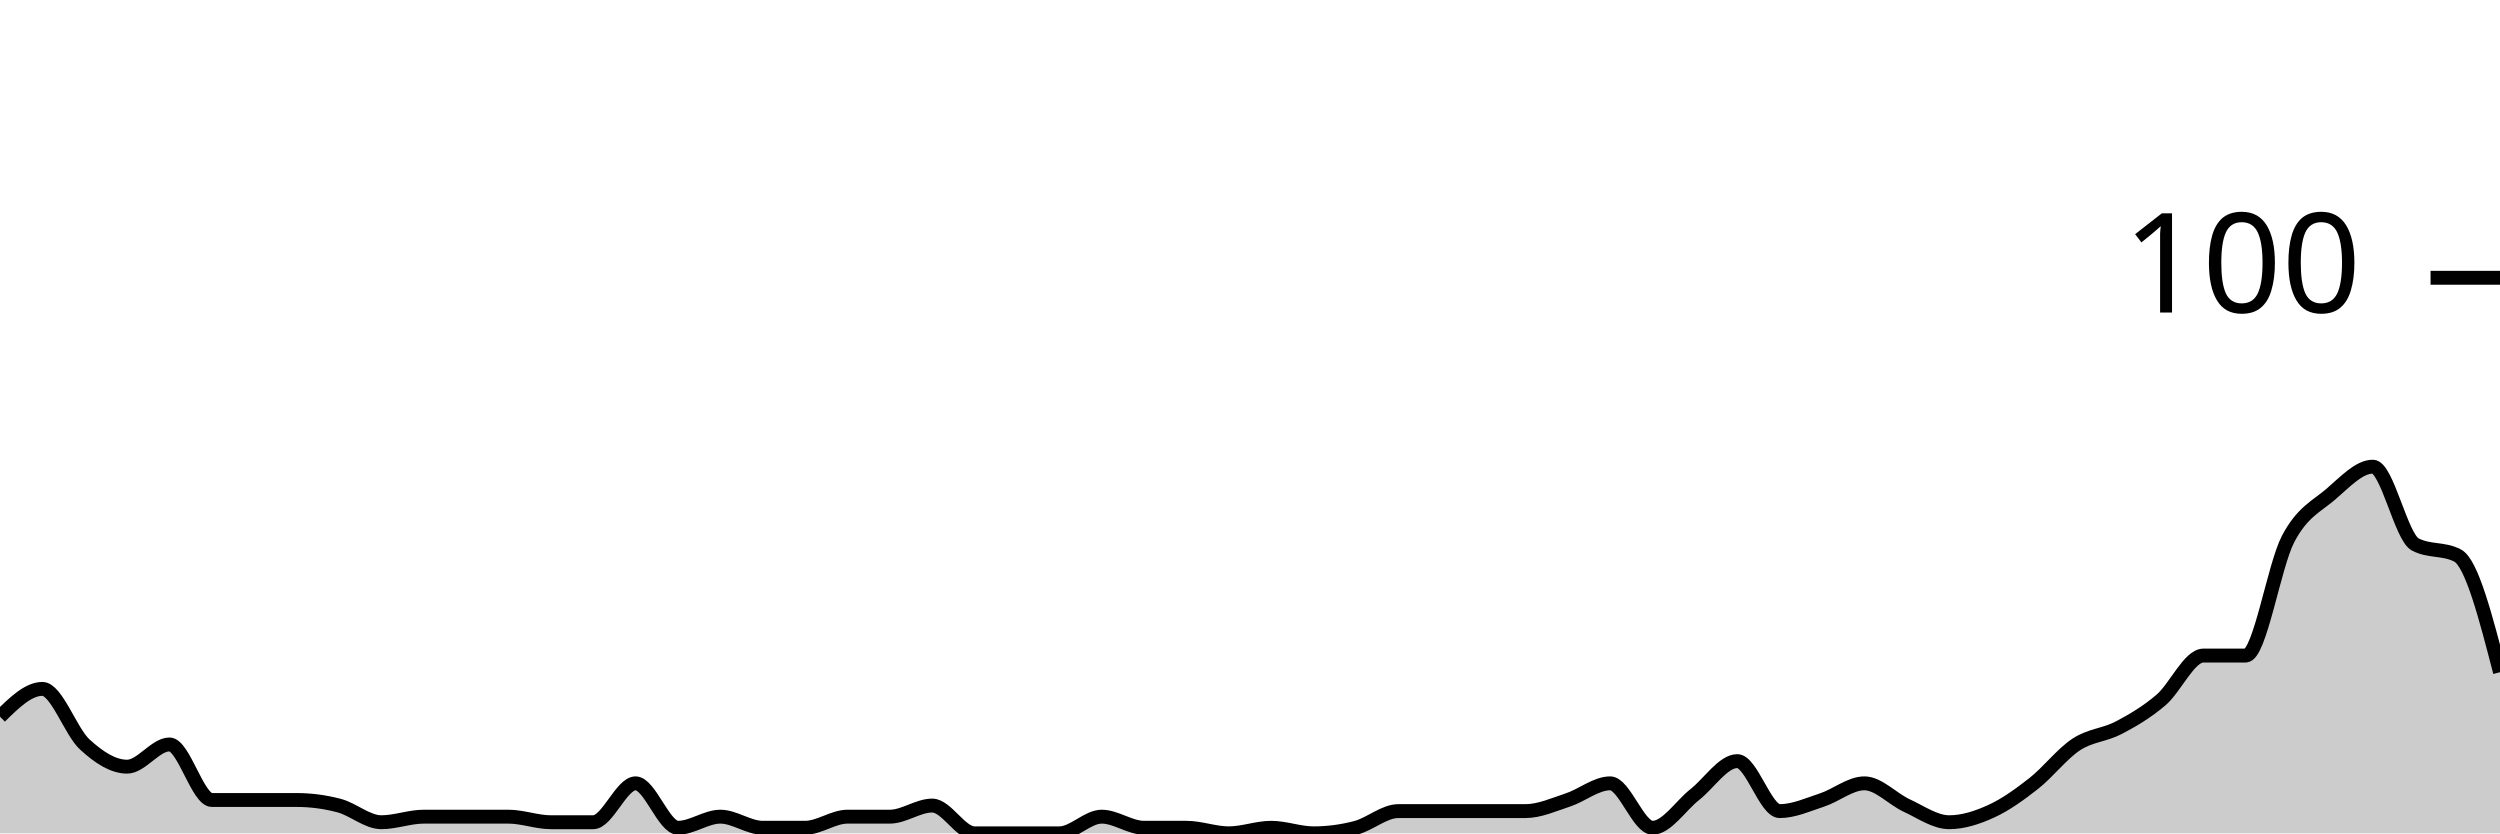
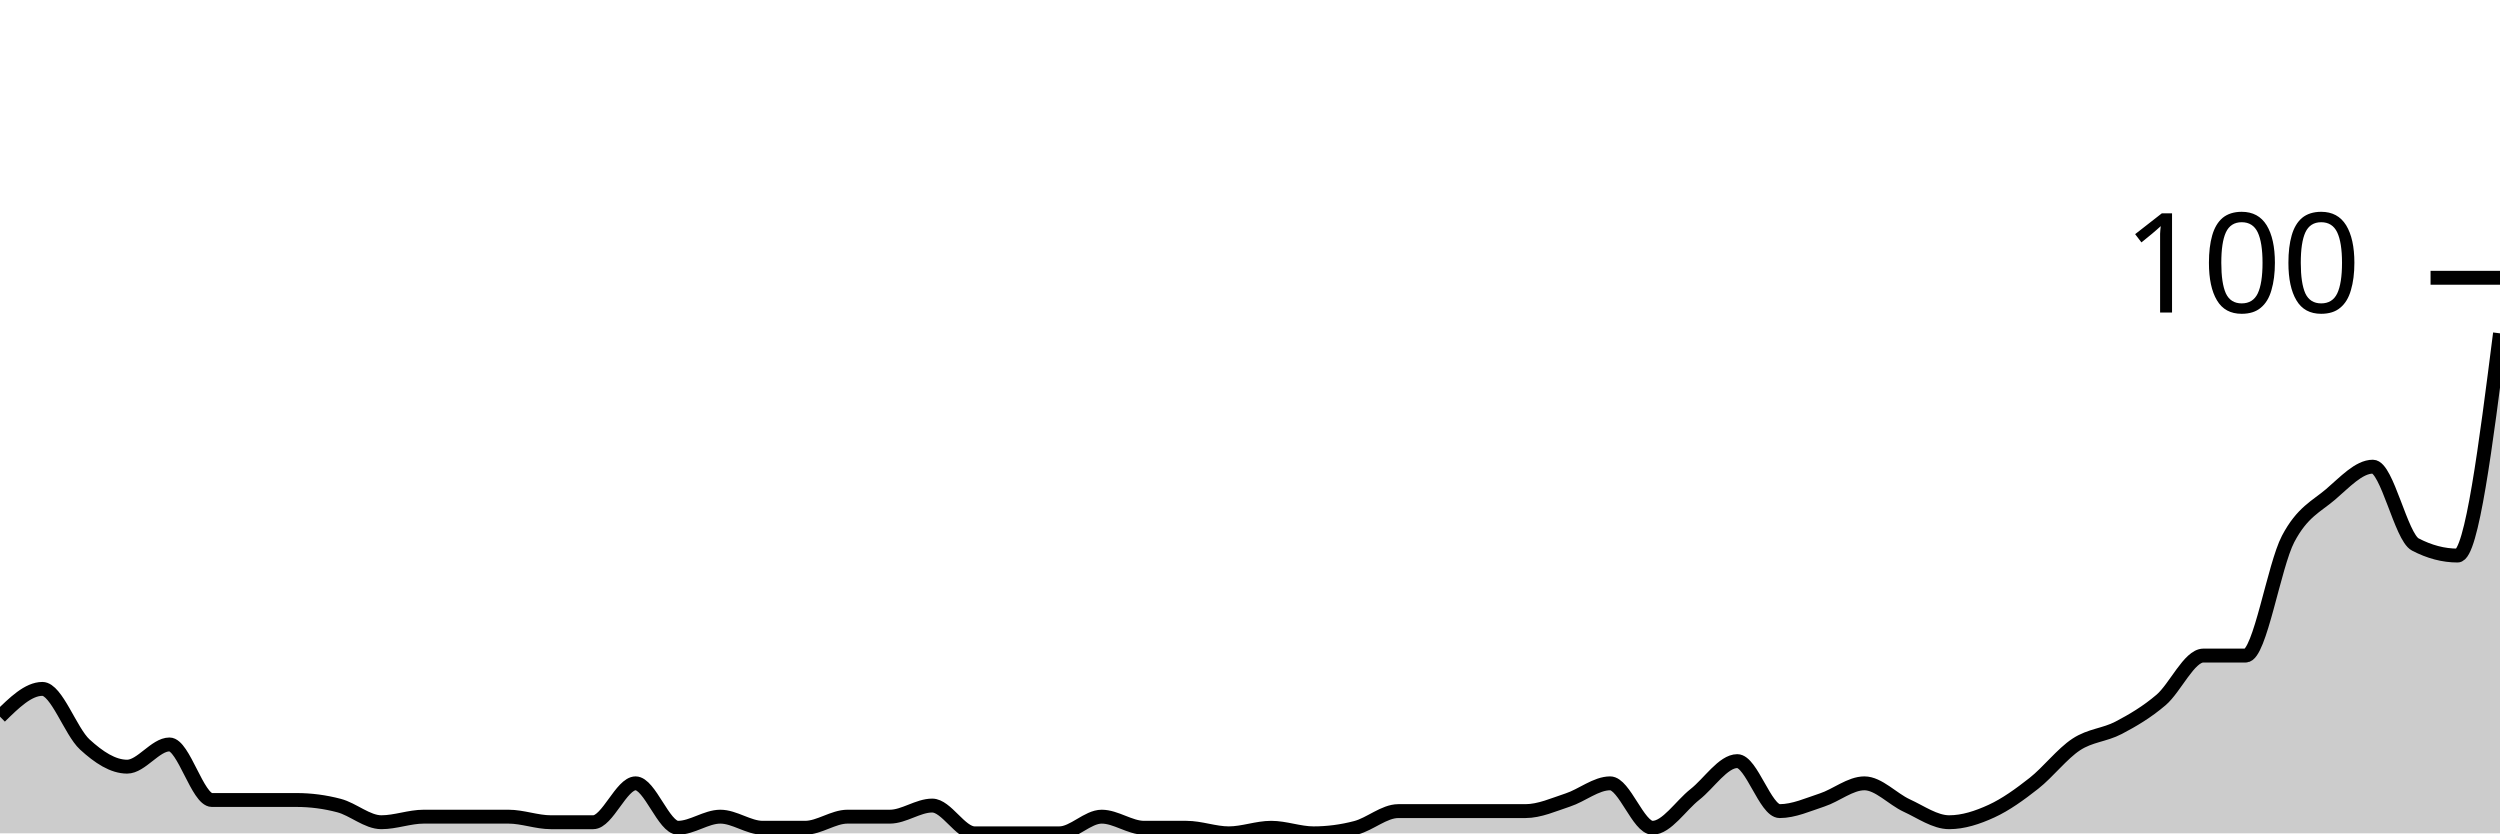
<svg xmlns="http://www.w3.org/2000/svg" viewBox="0 0 180 60">
  <g transform="translate(0,20)">
-     <path class="area" fill="rgba(0, 0, 0, 0.2)" d="M0,31.6C1.017,30.6,2.034,29.6,3.051,29.6C4.068,29.6,5.085,32.667,6.102,33.6C7.119,34.533,8.136,35.2,9.153,35.2C10.169,35.2,11.186,33.6,12.203,33.6C13.22,33.6,14.237,37.6,15.254,37.6C16.271,37.6,17.288,37.6,18.305,37.6C19.322,37.6,20.339,37.6,21.356,37.6C22.373,37.6,23.39,37.733,24.407,38C25.424,38.267,26.441,39.2,27.458,39.2C28.475,39.2,29.492,38.8,30.508,38.8C31.525,38.8,32.542,38.8,33.559,38.8C34.576,38.8,35.593,38.8,36.61,38.8C37.627,38.8,38.644,39.2,39.661,39.2C40.678,39.2,41.695,39.2,42.712,39.2C43.729,39.2,44.746,36.4,45.763,36.4C46.78,36.4,47.797,39.6,48.814,39.6C49.831,39.6,50.847,38.8,51.864,38.8C52.881,38.8,53.898,39.6,54.915,39.6C55.932,39.6,56.949,39.6,57.966,39.6C58.983,39.6,60,38.8,61.017,38.8C62.034,38.8,63.051,38.8,64.068,38.8C65.085,38.8,66.102,38,67.119,38C68.136,38,69.153,40,70.169,40C71.186,40,72.203,40,73.22,40C74.237,40,75.254,40,76.271,40C77.288,40,78.305,38.8,79.322,38.8C80.339,38.8,81.356,39.6,82.373,39.6C83.39,39.6,84.407,39.6,85.424,39.6C86.441,39.6,87.458,40,88.475,40C89.492,40,90.508,39.6,91.525,39.6C92.542,39.6,93.559,40,94.576,40C95.593,40,96.61,39.867,97.627,39.6C98.644,39.333,99.661,38.4,100.678,38.4C101.695,38.4,102.712,38.4,103.729,38.4C104.746,38.4,105.763,38.4,106.78,38.4C107.797,38.4,108.814,38.4,109.831,38.4C110.847,38.4,111.864,37.933,112.881,37.6C113.898,37.267,114.915,36.4,115.932,36.4C116.949,36.4,117.966,39.6,118.983,39.6C120,39.6,121.017,38,122.034,37.2C123.051,36.4,124.068,34.8,125.085,34.8C126.102,34.8,127.119,38.4,128.136,38.4C129.153,38.4,130.169,37.933,131.186,37.6C132.203,37.267,133.22,36.4,134.237,36.4C135.254,36.4,136.271,37.533,137.288,38C138.305,38.467,139.322,39.2,140.339,39.2C141.356,39.2,142.373,38.867,143.39,38.4C144.407,37.933,145.424,37.2,146.441,36.4C147.458,35.6,148.475,34.267,149.492,33.6C150.508,32.933,151.525,32.933,152.542,32.4C153.559,31.867,154.576,31.267,155.593,30.4C156.61,29.533,157.627,27.2,158.644,27.2C159.661,27.2,160.678,27.2,161.695,27.2C162.712,27.2,163.729,20.733,164.746,18.8C165.763,16.867,166.78,16.467,167.797,15.6C168.814,14.733,169.831,13.6,170.847,13.6C171.864,13.6,172.881,18.667,173.898,19.2C174.915,19.733,175.932,19.467,176.949,20C177.966,20.533,178.983,24.467,180,28.4L180,40C178.983,40,177.966,40,176.949,40C175.932,40,174.915,40,173.898,40C172.881,40,171.864,40,170.847,40C169.831,40,168.814,40,167.797,40C166.78,40,165.763,40,164.746,40C163.729,40,162.712,40,161.695,40C160.678,40,159.661,40,158.644,40C157.627,40,156.61,40,155.593,40C154.576,40,153.559,40,152.542,40C151.525,40,150.508,40,149.492,40C148.475,40,147.458,40,146.441,40C145.424,40,144.407,40,143.39,40C142.373,40,141.356,40,140.339,40C139.322,40,138.305,40,137.288,40C136.271,40,135.254,40,134.237,40C133.22,40,132.203,40,131.186,40C130.169,40,129.153,40,128.136,40C127.119,40,126.102,40,125.085,40C124.068,40,123.051,40,122.034,40C121.017,40,120,40,118.983,40C117.966,40,116.949,40,115.932,40C114.915,40,113.898,40,112.881,40C111.864,40,110.847,40,109.831,40C108.814,40,107.797,40,106.78,40C105.763,40,104.746,40,103.729,40C102.712,40,101.695,40,100.678,40C99.661,40,98.644,40,97.627,40C96.61,40,95.593,40,94.576,40C93.559,40,92.542,40,91.525,40C90.508,40,89.492,40,88.475,40C87.458,40,86.441,40,85.424,40C84.407,40,83.39,40,82.373,40C81.356,40,80.339,40,79.322,40C78.305,40,77.288,40,76.271,40C75.254,40,74.237,40,73.22,40C72.203,40,71.186,40,70.169,40C69.153,40,68.136,40,67.119,40C66.102,40,65.085,40,64.068,40C63.051,40,62.034,40,61.017,40C60,40,58.983,40,57.966,40C56.949,40,55.932,40,54.915,40C53.898,40,52.881,40,51.864,40C50.847,40,49.831,40,48.814,40C47.797,40,46.78,40,45.763,40C44.746,40,43.729,40,42.712,40C41.695,40,40.678,40,39.661,40C38.644,40,37.627,40,36.61,40C35.593,40,34.576,40,33.559,40C32.542,40,31.525,40,30.508,40C29.492,40,28.475,40,27.458,40C26.441,40,25.424,40,24.407,40C23.39,40,22.373,40,21.356,40C20.339,40,19.322,40,18.305,40C17.288,40,16.271,40,15.254,40C14.237,40,13.22,40,12.203,40C11.186,40,10.169,40,9.153,40C8.136,40,7.119,40,6.102,40C5.085,40,4.068,40,3.051,40C2.034,40,1.017,40,0,40Z" />
-     <path class="line" stroke="black" fill="none" d="M0,31.6C1.017,30.6,2.034,29.6,3.051,29.6C4.068,29.6,5.085,32.667,6.102,33.6C7.119,34.533,8.136,35.2,9.153,35.2C10.169,35.2,11.186,33.6,12.203,33.6C13.22,33.6,14.237,37.6,15.254,37.6C16.271,37.6,17.288,37.6,18.305,37.6C19.322,37.6,20.339,37.6,21.356,37.6C22.373,37.6,23.39,37.733,24.407,38C25.424,38.267,26.441,39.2,27.458,39.2C28.475,39.2,29.492,38.8,30.508,38.8C31.525,38.8,32.542,38.8,33.559,38.8C34.576,38.8,35.593,38.8,36.61,38.8C37.627,38.8,38.644,39.2,39.661,39.2C40.678,39.2,41.695,39.2,42.712,39.2C43.729,39.2,44.746,36.4,45.763,36.4C46.78,36.4,47.797,39.6,48.814,39.6C49.831,39.6,50.847,38.8,51.864,38.8C52.881,38.8,53.898,39.6,54.915,39.6C55.932,39.6,56.949,39.6,57.966,39.6C58.983,39.6,60,38.8,61.017,38.8C62.034,38.8,63.051,38.8,64.068,38.8C65.085,38.8,66.102,38,67.119,38C68.136,38,69.153,40,70.169,40C71.186,40,72.203,40,73.22,40C74.237,40,75.254,40,76.271,40C77.288,40,78.305,38.8,79.322,38.8C80.339,38.8,81.356,39.6,82.373,39.6C83.39,39.6,84.407,39.6,85.424,39.6C86.441,39.6,87.458,40,88.475,40C89.492,40,90.508,39.6,91.525,39.6C92.542,39.6,93.559,40,94.576,40C95.593,40,96.61,39.867,97.627,39.6C98.644,39.333,99.661,38.4,100.678,38.4C101.695,38.4,102.712,38.4,103.729,38.4C104.746,38.4,105.763,38.4,106.78,38.4C107.797,38.4,108.814,38.4,109.831,38.4C110.847,38.4,111.864,37.933,112.881,37.6C113.898,37.267,114.915,36.4,115.932,36.4C116.949,36.4,117.966,39.6,118.983,39.6C120,39.6,121.017,38,122.034,37.2C123.051,36.4,124.068,34.8,125.085,34.8C126.102,34.8,127.119,38.4,128.136,38.4C129.153,38.4,130.169,37.933,131.186,37.6C132.203,37.267,133.22,36.4,134.237,36.4C135.254,36.4,136.271,37.533,137.288,38C138.305,38.467,139.322,39.2,140.339,39.2C141.356,39.2,142.373,38.867,143.39,38.4C144.407,37.933,145.424,37.2,146.441,36.4C147.458,35.6,148.475,34.267,149.492,33.6C150.508,32.933,151.525,32.933,152.542,32.4C153.559,31.867,154.576,31.267,155.593,30.4C156.61,29.533,157.627,27.2,158.644,27.2C159.661,27.2,160.678,27.2,161.695,27.2C162.712,27.2,163.729,20.733,164.746,18.8C165.763,16.867,166.78,16.467,167.797,15.6C168.814,14.733,169.831,13.6,170.847,13.6C171.864,13.6,172.881,18.667,173.898,19.2C174.915,19.733,175.932,19.467,176.949,20C177.966,20.533,178.983,24.467,180,28.4" />
+     <path class="area" fill="rgba(0, 0, 0, 0.2)" d="M0,31.6C1.017,30.6,2.034,29.6,3.051,29.6C4.068,29.6,5.085,32.667,6.102,33.6C7.119,34.533,8.136,35.2,9.153,35.2C10.169,35.2,11.186,33.6,12.203,33.6C13.22,33.6,14.237,37.6,15.254,37.6C16.271,37.6,17.288,37.6,18.305,37.6C19.322,37.6,20.339,37.6,21.356,37.6C22.373,37.6,23.39,37.733,24.407,38C25.424,38.267,26.441,39.2,27.458,39.2C28.475,39.2,29.492,38.8,30.508,38.8C31.525,38.8,32.542,38.8,33.559,38.8C34.576,38.8,35.593,38.8,36.61,38.8C37.627,38.8,38.644,39.2,39.661,39.2C40.678,39.2,41.695,39.2,42.712,39.2C43.729,39.2,44.746,36.4,45.763,36.4C46.78,36.4,47.797,39.6,48.814,39.6C49.831,39.6,50.847,38.8,51.864,38.8C52.881,38.8,53.898,39.6,54.915,39.6C55.932,39.6,56.949,39.6,57.966,39.6C58.983,39.6,60,38.8,61.017,38.8C62.034,38.8,63.051,38.8,64.068,38.8C65.085,38.8,66.102,38,67.119,38C68.136,38,69.153,40,70.169,40C71.186,40,72.203,40,73.22,40C74.237,40,75.254,40,76.271,40C77.288,40,78.305,38.8,79.322,38.8C80.339,38.8,81.356,39.6,82.373,39.6C83.39,39.6,84.407,39.6,85.424,39.6C86.441,39.6,87.458,40,88.475,40C89.492,40,90.508,39.6,91.525,39.6C92.542,39.6,93.559,40,94.576,40C95.593,40,96.61,39.867,97.627,39.6C98.644,39.333,99.661,38.4,100.678,38.4C101.695,38.4,102.712,38.4,103.729,38.4C104.746,38.4,105.763,38.4,106.78,38.4C107.797,38.4,108.814,38.4,109.831,38.4C110.847,38.4,111.864,37.933,112.881,37.6C113.898,37.267,114.915,36.4,115.932,36.4C116.949,36.4,117.966,39.6,118.983,39.6C120,39.6,121.017,38,122.034,37.2C123.051,36.4,124.068,34.8,125.085,34.8C126.102,34.8,127.119,38.4,128.136,38.4C129.153,38.4,130.169,37.933,131.186,37.6C132.203,37.267,133.22,36.4,134.237,36.4C135.254,36.4,136.271,37.533,137.288,38C138.305,38.467,139.322,39.2,140.339,39.2C141.356,39.2,142.373,38.867,143.39,38.4C144.407,37.933,145.424,37.2,146.441,36.4C147.458,35.6,148.475,34.267,149.492,33.6C150.508,32.933,151.525,32.933,152.542,32.4C153.559,31.867,154.576,31.267,155.593,30.4C156.61,29.533,157.627,27.2,158.644,27.2C159.661,27.2,160.678,27.2,161.695,27.2C162.712,27.2,163.729,20.733,164.746,18.8C165.763,16.867,166.78,16.467,167.797,15.6C168.814,14.733,169.831,13.6,170.847,13.6C171.864,13.6,172.881,18.667,173.898,19.2C174.915,19.733,175.932,20,176.949,20C177.966,20,178.983,12,180,4L180,40C178.983,40,177.966,40,176.949,40C175.932,40,174.915,40,173.898,40C172.881,40,171.864,40,170.847,40C169.831,40,168.814,40,167.797,40C166.78,40,165.763,40,164.746,40C163.729,40,162.712,40,161.695,40C160.678,40,159.661,40,158.644,40C157.627,40,156.61,40,155.593,40C154.576,40,153.559,40,152.542,40C151.525,40,150.508,40,149.492,40C148.475,40,147.458,40,146.441,40C145.424,40,144.407,40,143.39,40C142.373,40,141.356,40,140.339,40C139.322,40,138.305,40,137.288,40C136.271,40,135.254,40,134.237,40C133.22,40,132.203,40,131.186,40C130.169,40,129.153,40,128.136,40C127.119,40,126.102,40,125.085,40C124.068,40,123.051,40,122.034,40C121.017,40,120,40,118.983,40C117.966,40,116.949,40,115.932,40C114.915,40,113.898,40,112.881,40C111.864,40,110.847,40,109.831,40C108.814,40,107.797,40,106.78,40C105.763,40,104.746,40,103.729,40C102.712,40,101.695,40,100.678,40C99.661,40,98.644,40,97.627,40C96.61,40,95.593,40,94.576,40C93.559,40,92.542,40,91.525,40C90.508,40,89.492,40,88.475,40C87.458,40,86.441,40,85.424,40C84.407,40,83.39,40,82.373,40C81.356,40,80.339,40,79.322,40C78.305,40,77.288,40,76.271,40C75.254,40,74.237,40,73.22,40C72.203,40,71.186,40,70.169,40C69.153,40,68.136,40,67.119,40C66.102,40,65.085,40,64.068,40C63.051,40,62.034,40,61.017,40C60,40,58.983,40,57.966,40C56.949,40,55.932,40,54.915,40C53.898,40,52.881,40,51.864,40C50.847,40,49.831,40,48.814,40C47.797,40,46.78,40,45.763,40C44.746,40,43.729,40,42.712,40C41.695,40,40.678,40,39.661,40C38.644,40,37.627,40,36.61,40C35.593,40,34.576,40,33.559,40C32.542,40,31.525,40,30.508,40C29.492,40,28.475,40,27.458,40C26.441,40,25.424,40,24.407,40C23.39,40,22.373,40,21.356,40C20.339,40,19.322,40,18.305,40C17.288,40,16.271,40,15.254,40C14.237,40,13.22,40,12.203,40C11.186,40,10.169,40,9.153,40C8.136,40,7.119,40,6.102,40C5.085,40,4.068,40,3.051,40C2.034,40,1.017,40,0,40Z" />
+     <path class="line" stroke="black" fill="none" d="M0,31.6C1.017,30.6,2.034,29.6,3.051,29.6C4.068,29.6,5.085,32.667,6.102,33.6C7.119,34.533,8.136,35.2,9.153,35.2C10.169,35.2,11.186,33.6,12.203,33.6C13.22,33.6,14.237,37.6,15.254,37.6C16.271,37.6,17.288,37.6,18.305,37.6C19.322,37.6,20.339,37.6,21.356,37.6C22.373,37.6,23.39,37.733,24.407,38C25.424,38.267,26.441,39.2,27.458,39.2C28.475,39.2,29.492,38.8,30.508,38.8C31.525,38.8,32.542,38.8,33.559,38.8C34.576,38.8,35.593,38.8,36.61,38.8C37.627,38.8,38.644,39.2,39.661,39.2C40.678,39.2,41.695,39.2,42.712,39.2C43.729,39.2,44.746,36.4,45.763,36.4C46.78,36.4,47.797,39.6,48.814,39.6C49.831,39.6,50.847,38.8,51.864,38.8C52.881,38.8,53.898,39.6,54.915,39.6C55.932,39.6,56.949,39.6,57.966,39.6C58.983,39.6,60,38.8,61.017,38.8C62.034,38.8,63.051,38.8,64.068,38.8C65.085,38.8,66.102,38,67.119,38C68.136,38,69.153,40,70.169,40C71.186,40,72.203,40,73.22,40C74.237,40,75.254,40,76.271,40C77.288,40,78.305,38.8,79.322,38.8C80.339,38.8,81.356,39.6,82.373,39.6C83.39,39.6,84.407,39.6,85.424,39.6C86.441,39.6,87.458,40,88.475,40C89.492,40,90.508,39.6,91.525,39.6C92.542,39.6,93.559,40,94.576,40C95.593,40,96.61,39.867,97.627,39.6C98.644,39.333,99.661,38.4,100.678,38.4C101.695,38.4,102.712,38.4,103.729,38.4C104.746,38.4,105.763,38.4,106.78,38.4C107.797,38.4,108.814,38.4,109.831,38.4C110.847,38.4,111.864,37.933,112.881,37.6C113.898,37.267,114.915,36.4,115.932,36.4C116.949,36.4,117.966,39.6,118.983,39.6C120,39.6,121.017,38,122.034,37.2C123.051,36.4,124.068,34.8,125.085,34.8C126.102,34.8,127.119,38.4,128.136,38.4C129.153,38.4,130.169,37.933,131.186,37.6C132.203,37.267,133.22,36.4,134.237,36.4C135.254,36.4,136.271,37.533,137.288,38C138.305,38.467,139.322,39.2,140.339,39.2C141.356,39.2,142.373,38.867,143.39,38.4C144.407,37.933,145.424,37.2,146.441,36.4C147.458,35.6,148.475,34.267,149.492,33.6C150.508,32.933,151.525,32.933,152.542,32.4C153.559,31.867,154.576,31.267,155.593,30.4C156.61,29.533,157.627,27.2,158.644,27.2C159.661,27.2,160.678,27.2,161.695,27.2C162.712,27.2,163.729,20.733,164.746,18.8C165.763,16.867,166.78,16.467,167.797,15.6C168.814,14.733,169.831,13.6,170.847,13.6C171.864,13.6,172.881,18.667,173.898,19.2C174.915,19.733,175.932,20,176.949,20C177.966,20,178.983,12,180,4" />
    <path class="axis-ceiling" stroke-width="1" stroke="black" fill="none" d="M175,0L180,0" />
    <text class="axis-ceiling-label" font-family="sans-serif" text-anchor="end" font-size="10px" x="170" y="2.5">100</text>
  </g>
</svg>
